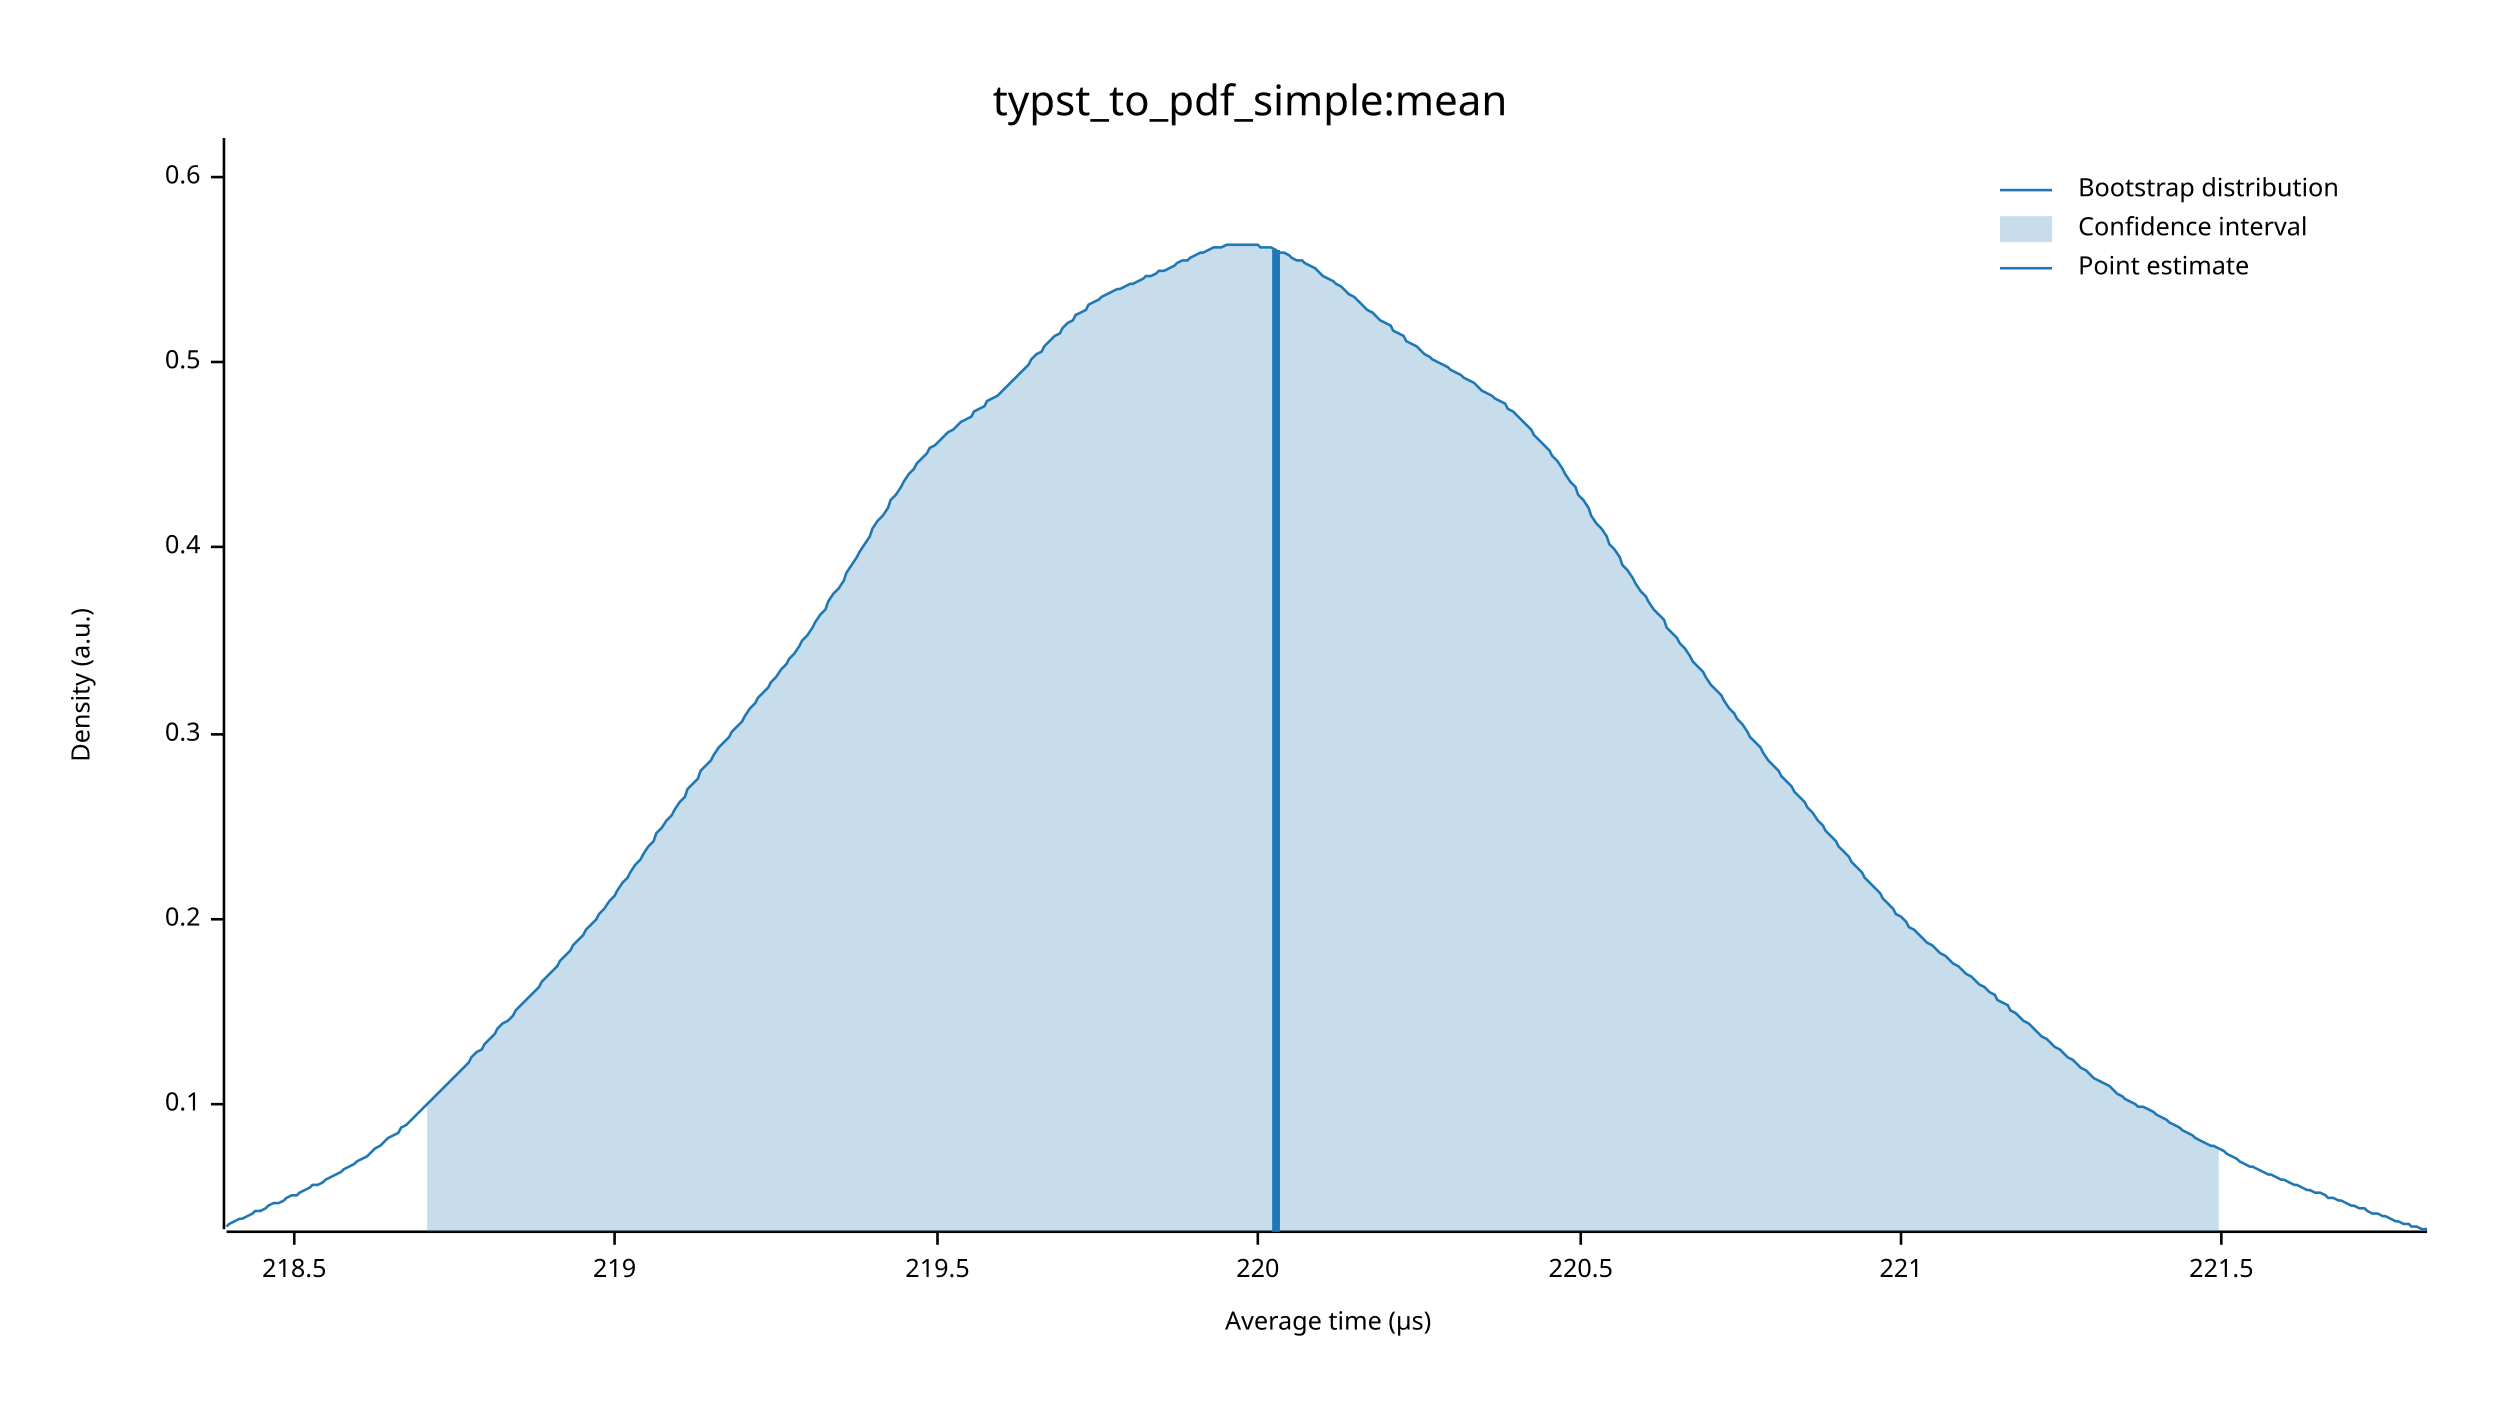
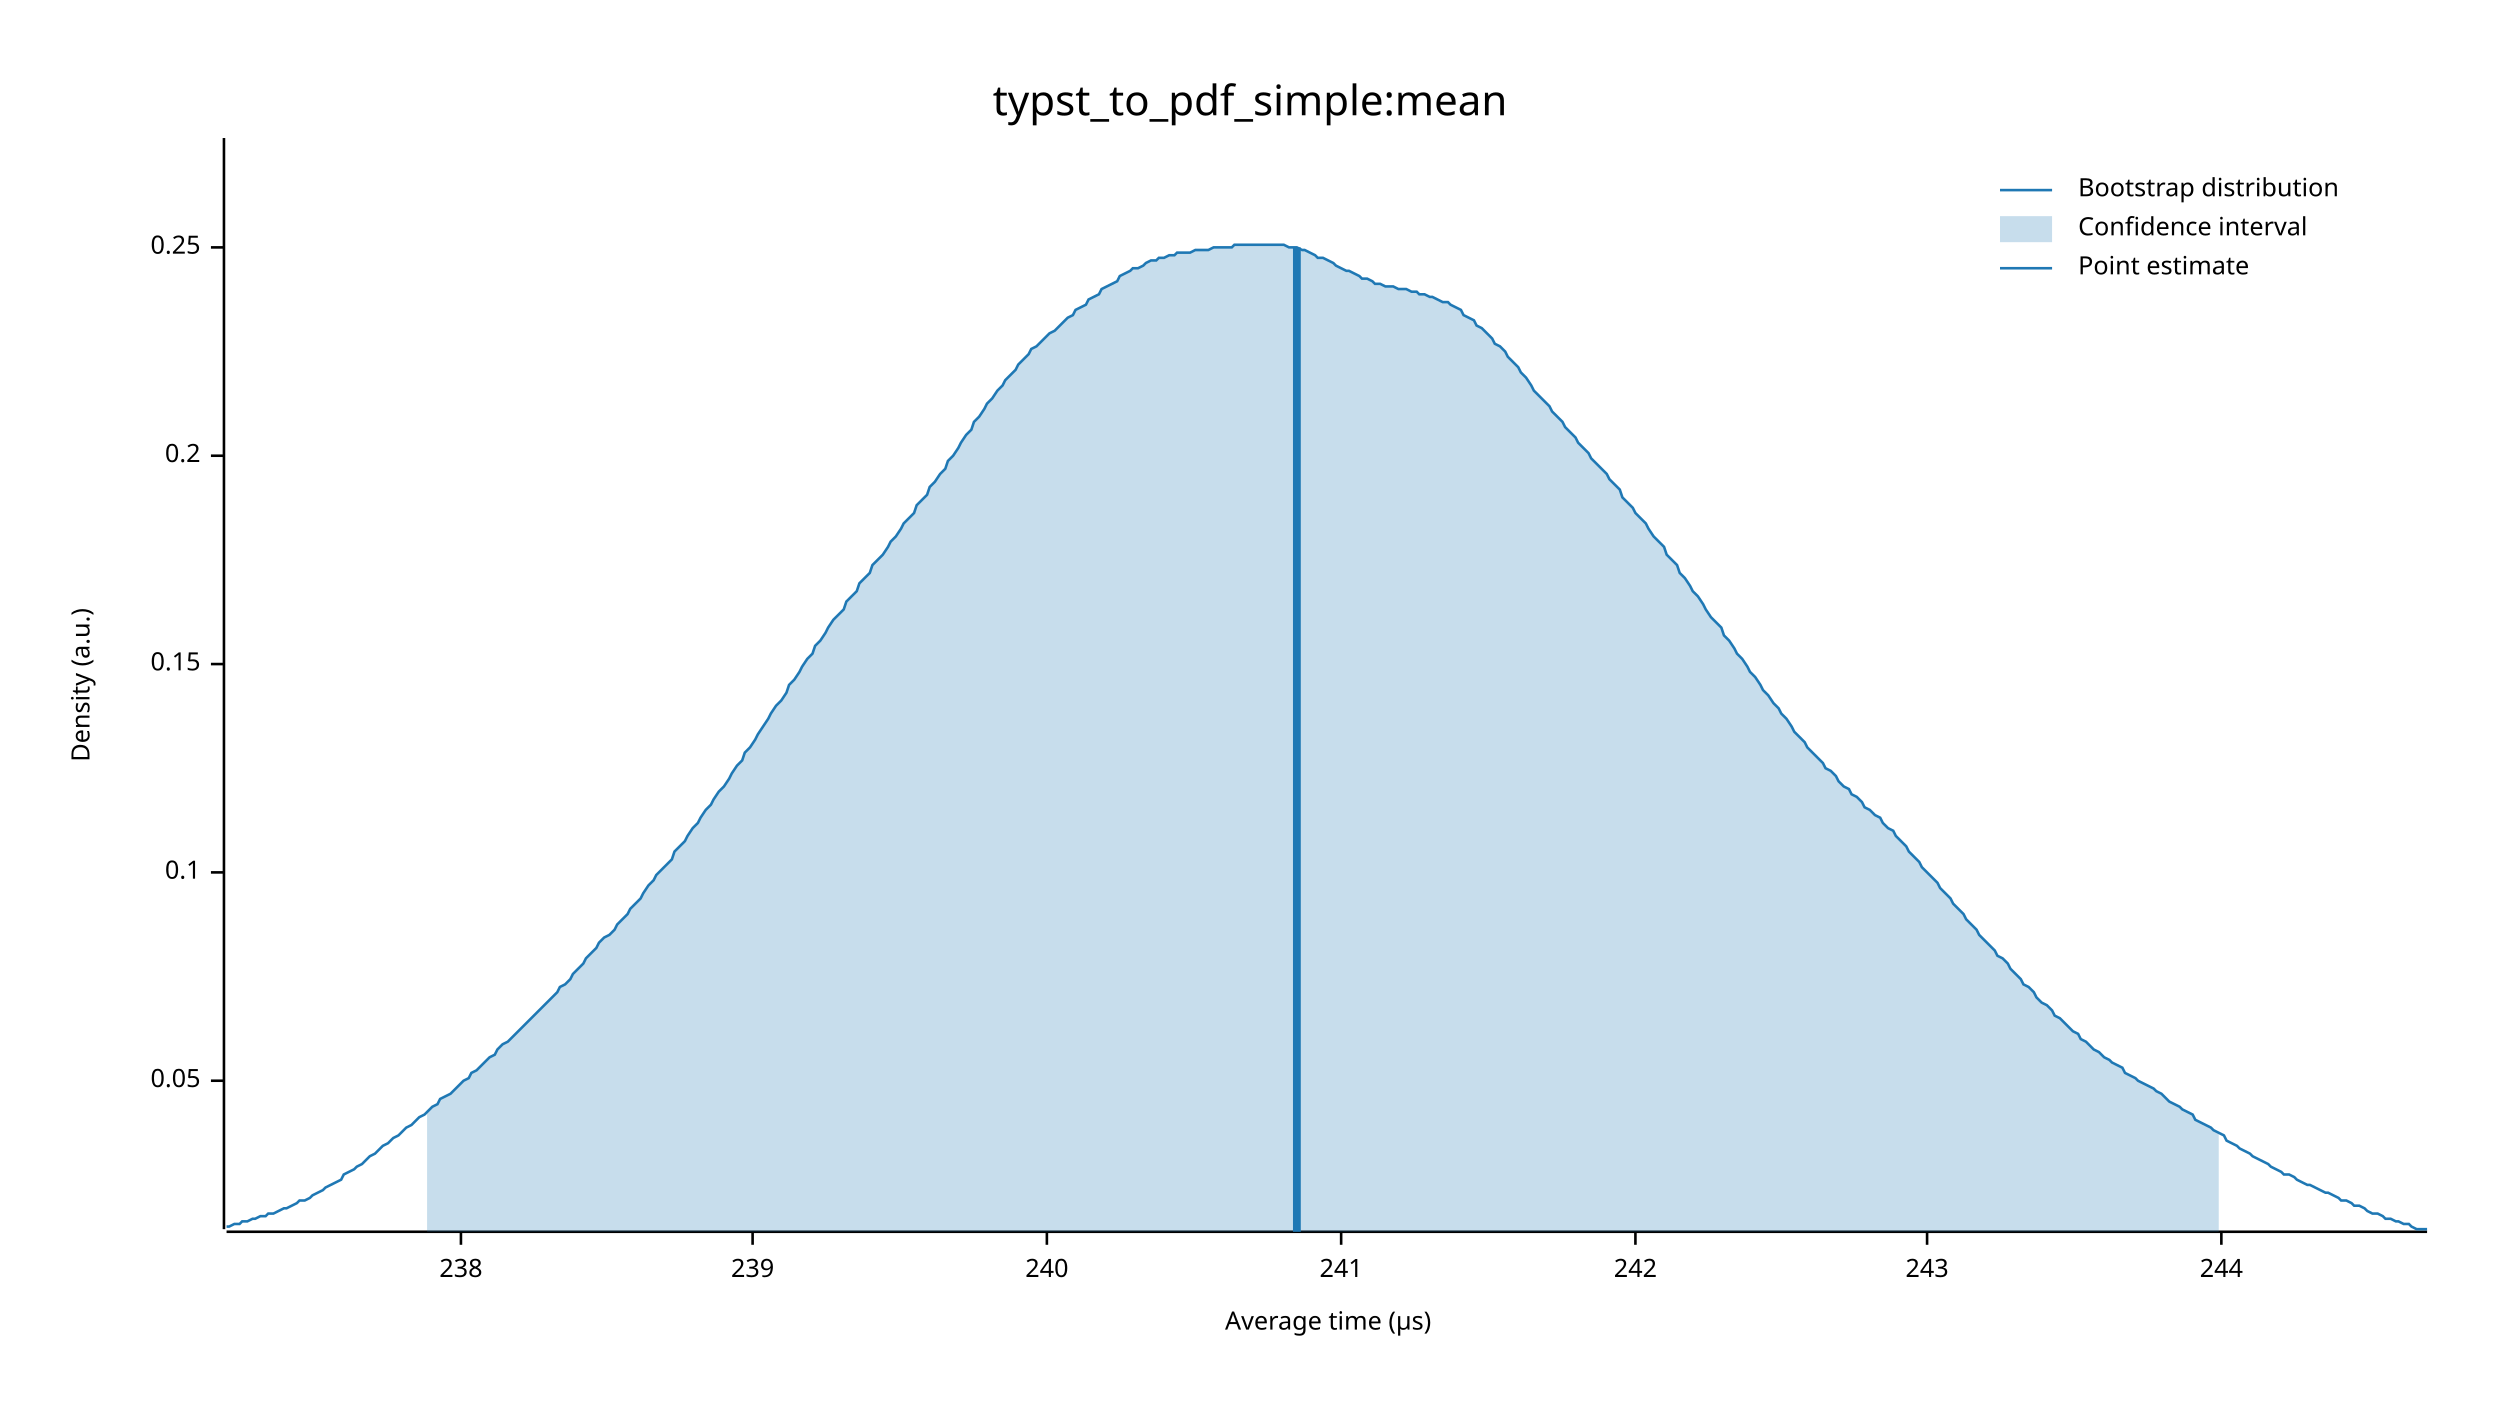
<svg xmlns="http://www.w3.org/2000/svg" width="960" height="540" viewBox="0 0 960 540">
  <text x="480" y="32" dy="0.76em" text-anchor="middle" font-family="sans-serif" font-size="16.129" opacity="1" fill="#000000">
typst_to_pdf_simple:mean
</text>
  <text x="27" y="263" dy="0.76em" text-anchor="middle" font-family="sans-serif" font-size="9.677" opacity="1" fill="#000000" transform="rotate(270, 27, 263)">
Density (a.u.)
</text>
  <text x="510" y="513" dy="-0.5ex" text-anchor="middle" font-family="sans-serif" font-size="9.677" opacity="1" fill="#000000">
Average time (µs)
</text>
  <polyline fill="none" opacity="1" stroke="#000000" stroke-width="1" points="86,53 86,472 " />
-   <text x="77" y="424" dy="0.5ex" text-anchor="end" font-family="sans-serif" font-size="9.677" opacity="1" fill="#000000">
+   <text x="77" y="415" dy="0.5ex" text-anchor="end" font-family="sans-serif" font-size="9.677" opacity="1" fill="#000000">
+ 0.05
+ </text>
+   <polyline fill="none" opacity="1" stroke="#000000" stroke-width="1" points="81,415 86,415 " />
+   <text x="77" y="335" dy="0.5ex" text-anchor="end" font-family="sans-serif" font-size="9.677" opacity="1" fill="#000000">
0.1
</text>
-   <polyline fill="none" opacity="1" stroke="#000000" stroke-width="1" points="81,424 86,424 " />
-   <text x="77" y="353" dy="0.5ex" text-anchor="end" font-family="sans-serif" font-size="9.677" opacity="1" fill="#000000">
+   <polyline fill="none" opacity="1" stroke="#000000" stroke-width="1" points="81,335 86,335 " />
+   <text x="77" y="255" dy="0.5ex" text-anchor="end" font-family="sans-serif" font-size="9.677" opacity="1" fill="#000000">
+ 0.15
+ </text>
+   <polyline fill="none" opacity="1" stroke="#000000" stroke-width="1" points="81,255 86,255 " />
+   <text x="77" y="175" dy="0.5ex" text-anchor="end" font-family="sans-serif" font-size="9.677" opacity="1" fill="#000000">
0.2
</text>
-   <polyline fill="none" opacity="1" stroke="#000000" stroke-width="1" points="81,353 86,353 " />
-   <text x="77" y="282" dy="0.5ex" text-anchor="end" font-family="sans-serif" font-size="9.677" opacity="1" fill="#000000">
- 0.3
+   <polyline fill="none" opacity="1" stroke="#000000" stroke-width="1" points="81,175 86,175 " />
+   <text x="77" y="95" dy="0.5ex" text-anchor="end" font-family="sans-serif" font-size="9.677" opacity="1" fill="#000000">
+ 0.25
</text>
-   <polyline fill="none" opacity="1" stroke="#000000" stroke-width="1" points="81,282 86,282 " />
-   <text x="77" y="210" dy="0.5ex" text-anchor="end" font-family="sans-serif" font-size="9.677" opacity="1" fill="#000000">
- 0.4
+   <polyline fill="none" opacity="1" stroke="#000000" stroke-width="1" points="81,95 86,95 " />
+   <polyline fill="none" opacity="1" stroke="#000000" stroke-width="1" points="87,473 932,473 " />
+   <text x="177" y="483" dy="0.76em" text-anchor="middle" font-family="sans-serif" font-size="9.677" opacity="1" fill="#000000">
+ 238
</text>
-   <polyline fill="none" opacity="1" stroke="#000000" stroke-width="1" points="81,210 86,210 " />
-   <text x="77" y="139" dy="0.5ex" text-anchor="end" font-family="sans-serif" font-size="9.677" opacity="1" fill="#000000">
- 0.5
+   <polyline fill="none" opacity="1" stroke="#000000" stroke-width="1" points="177,473 177,478 " />
+   <text x="289" y="483" dy="0.76em" text-anchor="middle" font-family="sans-serif" font-size="9.677" opacity="1" fill="#000000">
+ 239
</text>
-   <polyline fill="none" opacity="1" stroke="#000000" stroke-width="1" points="81,139 86,139 " />
-   <text x="77" y="68" dy="0.5ex" text-anchor="end" font-family="sans-serif" font-size="9.677" opacity="1" fill="#000000">
- 0.6
+   <polyline fill="none" opacity="1" stroke="#000000" stroke-width="1" points="289,473 289,478 " />
+   <text x="402" y="483" dy="0.76em" text-anchor="middle" font-family="sans-serif" font-size="9.677" opacity="1" fill="#000000">
+ 240
</text>
-   <polyline fill="none" opacity="1" stroke="#000000" stroke-width="1" points="81,68 86,68 " />
-   <polyline fill="none" opacity="1" stroke="#000000" stroke-width="1" points="87,473 932,473 " />
-   <text x="113" y="483" dy="0.76em" text-anchor="middle" font-family="sans-serif" font-size="9.677" opacity="1" fill="#000000">
- 218.5
+   <polyline fill="none" opacity="1" stroke="#000000" stroke-width="1" points="402,473 402,478 " />
+   <text x="515" y="483" dy="0.76em" text-anchor="middle" font-family="sans-serif" font-size="9.677" opacity="1" fill="#000000">
+ 241
</text>
-   <polyline fill="none" opacity="1" stroke="#000000" stroke-width="1" points="113,473 113,478 " />
-   <text x="236" y="483" dy="0.76em" text-anchor="middle" font-family="sans-serif" font-size="9.677" opacity="1" fill="#000000">
- 219
+   <polyline fill="none" opacity="1" stroke="#000000" stroke-width="1" points="515,473 515,478 " />
+   <text x="628" y="483" dy="0.76em" text-anchor="middle" font-family="sans-serif" font-size="9.677" opacity="1" fill="#000000">
+ 242
</text>
-   <polyline fill="none" opacity="1" stroke="#000000" stroke-width="1" points="236,473 236,478 " />
-   <text x="360" y="483" dy="0.76em" text-anchor="middle" font-family="sans-serif" font-size="9.677" opacity="1" fill="#000000">
- 219.5
+   <polyline fill="none" opacity="1" stroke="#000000" stroke-width="1" points="628,473 628,478 " />
+   <text x="740" y="483" dy="0.76em" text-anchor="middle" font-family="sans-serif" font-size="9.677" opacity="1" fill="#000000">
+ 243
</text>
-   <polyline fill="none" opacity="1" stroke="#000000" stroke-width="1" points="360,473 360,478 " />
-   <text x="483" y="483" dy="0.76em" text-anchor="middle" font-family="sans-serif" font-size="9.677" opacity="1" fill="#000000">
- 220
- </text>
-   <polyline fill="none" opacity="1" stroke="#000000" stroke-width="1" points="483,473 483,478 " />
-   <text x="607" y="483" dy="0.76em" text-anchor="middle" font-family="sans-serif" font-size="9.677" opacity="1" fill="#000000">
- 220.5
- </text>
-   <polyline fill="none" opacity="1" stroke="#000000" stroke-width="1" points="607,473 607,478 " />
-   <text x="730" y="483" dy="0.76em" text-anchor="middle" font-family="sans-serif" font-size="9.677" opacity="1" fill="#000000">
- 221
- </text>
-   <polyline fill="none" opacity="1" stroke="#000000" stroke-width="1" points="730,473 730,478 " />
+   <polyline fill="none" opacity="1" stroke="#000000" stroke-width="1" points="740,473 740,478 " />
  <text x="853" y="483" dy="0.76em" text-anchor="middle" font-family="sans-serif" font-size="9.677" opacity="1" fill="#000000">
- 221.5
+ 244
</text>
  <polyline fill="none" opacity="1" stroke="#000000" stroke-width="1" points="853,473 853,478 " />
-   <polyline fill="none" opacity="1" stroke="#1F78B4" stroke-width="1" points="87,471 88,470 90,469 92,468 93,468 95,467 97,466 98,465 100,465 102,464 103,463 105,462 107,462 109,461 110,460 112,459 114,459 115,458 117,457 119,456 120,455 122,455 124,454 125,453 127,452 129,451 131,450 132,449 134,448 136,447 137,446 139,445 141,444 142,443 144,441 146,440 147,439 149,437 151,436 153,435 154,433 156,432 158,430 159,429 161,427 163,425 164,424 166,422 168,420 169,419 171,417 173,415 175,413 176,412 178,410 180,408 181,406 183,404 185,403 186,401 188,399 190,397 191,395 193,393 195,392 197,390 198,388 200,386 202,384 203,383 205,381 207,379 208,377 210,375 212,373 214,371 215,369 217,367 219,365 220,363 222,361 224,359 225,357 227,355 229,353 230,351 232,349 234,346 236,344 237,342 239,339 241,337 242,335 244,332 246,330 247,328 249,325 251,323 252,320 254,318 256,315 258,313 259,311 261,308 263,306 264,303 266,301 268,299 269,296 271,294 273,292 274,290 276,287 278,285 280,283 281,281 283,279 285,277 286,275 288,272 290,270 291,268 293,266 295,264 296,262 298,260 300,257 302,255 303,253 305,251 307,248 308,246 310,244 312,241 313,239 315,236 317,234 318,231 320,228 322,226 324,223 325,220 327,217 329,214 330,212 332,209 334,206 335,203 337,200 339,198 341,195 342,192 344,190 346,187 347,185 349,182 351,180 352,178 354,176 356,174 357,172 359,171 361,169 363,167 364,166 366,165 368,163 369,162 371,161 373,160 374,158 376,157 378,156 379,154 381,153 383,152 385,150 386,149 388,147 390,145 391,144 393,142 395,140 396,138 398,136 400,135 401,133 403,131 405,129 407,128 408,126 410,124 412,123 413,121 415,120 417,119 418,117 420,116 422,115 423,114 425,113 427,112 429,111 430,111 432,110 434,109 435,109 437,108 439,107 440,106 442,106 444,105 445,104 447,104 449,103 451,102 452,101 454,100 456,100 457,99 459,98 461,97 462,97 464,96 466,95 468,95 469,95 471,94 473,94 474,94 476,94 478,94 479,94 481,94 483,94 484,95 486,95 488,95 490,96 491,97 493,97 495,98 496,99 498,100 500,100 501,101 503,102 505,103 506,104 508,106 510,107 512,108 513,109 515,110 517,112 518,113 520,114 522,116 523,117 525,119 527,120 528,121 530,123 532,124 534,125 535,127 537,128 539,129 540,131 542,132 544,133 545,134 547,136 549,137 550,138 552,139 554,140 556,141 557,142 559,143 561,144 562,145 564,146 566,147 567,148 569,150 571,151 573,152 574,153 576,154 578,155 579,157 581,158 583,160 584,161 586,163 588,165 589,167 591,169 593,171 595,173 596,175 598,177 600,180 601,182 603,185 605,187 606,190 608,192 610,195 611,198 613,201 615,203 617,206 618,209 620,211 622,214 623,217 625,219 627,222 628,224 630,227 632,229 633,231 635,234 637,236 639,238 640,241 642,243 644,245 645,247 647,249 649,252 650,254 652,256 654,258 655,260 657,263 659,265 661,267 662,269 664,272 666,274 667,276 669,278 671,281 672,283 674,285 676,287 677,289 679,292 681,294 683,296 684,298 686,300 688,302 689,304 691,306 693,308 694,310 696,312 698,315 700,317 701,319 703,321 705,323 706,325 708,327 710,329 711,331 713,333 715,335 716,337 718,339 720,341 722,343 723,345 725,347 727,349 728,351 730,352 732,354 733,356 735,357 737,359 738,360 740,362 742,363 744,365 745,366 747,367 749,369 750,370 752,371 754,373 755,374 757,375 759,377 760,378 762,379 764,381 766,382 767,384 769,385 771,386 772,388 774,389 776,391 777,392 779,393 781,395 782,396 784,398 786,399 788,401 789,402 791,403 793,405 794,406 796,407 798,409 799,410 801,411 803,413 804,414 806,415 808,416 810,417 811,418 813,420 815,421 816,422 818,423 820,424 821,425 823,425 825,426 827,427 828,428 830,429 832,430 833,431 835,432 837,433 838,434 840,435 842,436 843,437 845,438 847,439 849,440 850,440 852,441 854,442 855,443 857,444 859,445 860,446 862,447 864,448 865,448 867,449 869,450 871,451 872,451 874,452 876,453 877,453 879,454 881,455 882,455 884,456 886,457 887,457 889,458 891,458 893,459 894,460 896,460 898,461 899,461 901,462 903,463 904,463 906,464 908,464 909,465 911,466 913,466 915,467 916,467 918,468 920,469 921,469 923,470 925,470 926,471 928,471 930,472 932,472 " />
-   <polygon opacity="0.25" fill="#1F78B4" points="164,424 166,422 168,420 169,419 171,417 173,415 175,413 176,412 178,410 180,408 181,406 183,404 185,403 186,401 188,399 190,397 191,395 193,393 195,392 197,390 198,388 200,386 202,384 203,383 205,381 207,379 208,377 210,375 212,373 214,371 215,369 217,367 219,365 220,363 222,361 224,359 225,357 227,355 229,353 230,351 232,349 234,346 236,344 237,342 239,339 241,337 242,335 244,332 246,330 247,328 249,325 251,323 252,320 254,318 256,315 258,313 259,311 261,308 263,306 264,303 266,301 268,299 269,296 271,294 273,292 274,290 276,287 278,285 280,283 281,281 283,279 285,277 286,275 288,272 290,270 291,268 293,266 295,264 296,262 298,260 300,257 302,255 303,253 305,251 307,248 308,246 310,244 312,241 313,239 315,236 317,234 318,231 320,228 322,226 324,223 325,220 327,217 329,214 330,212 332,209 334,206 335,203 337,200 339,198 341,195 342,192 344,190 346,187 347,185 349,182 351,180 352,178 354,176 356,174 357,172 359,171 361,169 363,167 364,166 366,165 368,163 369,162 371,161 373,160 374,158 376,157 378,156 379,154 381,153 383,152 385,150 386,149 388,147 390,145 391,144 393,142 395,140 396,138 398,136 400,135 401,133 403,131 405,129 407,128 408,126 410,124 412,123 413,121 415,120 417,119 418,117 420,116 422,115 423,114 425,113 427,112 429,111 430,111 432,110 434,109 435,109 437,108 439,107 440,106 442,106 444,105 445,104 447,104 449,103 451,102 452,101 454,100 456,100 457,99 459,98 461,97 462,97 464,96 466,95 468,95 469,95 471,94 473,94 474,94 476,94 478,94 479,94 481,94 483,94 484,95 486,95 488,95 490,96 491,97 493,97 495,98 496,99 498,100 500,100 501,101 503,102 505,103 506,104 508,106 510,107 512,108 513,109 515,110 517,112 518,113 520,114 522,116 523,117 525,119 527,120 528,121 530,123 532,124 534,125 535,127 537,128 539,129 540,131 542,132 544,133 545,134 547,136 549,137 550,138 552,139 554,140 556,141 557,142 559,143 561,144 562,145 564,146 566,147 567,148 569,150 571,151 573,152 574,153 576,154 578,155 579,157 581,158 583,160 584,161 586,163 588,165 589,167 591,169 593,171 595,173 596,175 598,177 600,180 601,182 603,185 605,187 606,190 608,192 610,195 611,198 613,201 615,203 617,206 618,209 620,211 622,214 623,217 625,219 627,222 628,224 630,227 632,229 633,231 635,234 637,236 639,238 640,241 642,243 644,245 645,247 647,249 649,252 650,254 652,256 654,258 655,260 657,263 659,265 661,267 662,269 664,272 666,274 667,276 669,278 671,281 672,283 674,285 676,287 677,289 679,292 681,294 683,296 684,298 686,300 688,302 689,304 691,306 693,308 694,310 696,312 698,315 700,317 701,319 703,321 705,323 706,325 708,327 710,329 711,331 713,333 715,335 716,337 718,339 720,341 722,343 723,345 725,347 727,349 728,351 730,352 732,354 733,356 735,357 737,359 738,360 740,362 742,363 744,365 745,366 747,367 749,369 750,370 752,371 754,373 755,374 757,375 759,377 760,378 762,379 764,381 766,382 767,384 769,385 771,386 772,388 774,389 776,391 777,392 779,393 781,395 782,396 784,398 786,399 788,401 789,402 791,403 793,405 794,406 796,407 798,409 799,410 801,411 803,413 804,414 806,415 808,416 810,417 811,418 813,420 815,421 816,422 818,423 820,424 821,425 823,425 825,426 827,427 828,428 830,429 832,430 833,431 835,432 837,433 838,434 840,435 842,436 843,437 845,438 847,439 849,440 850,440 852,441 852,473 164,473 " />
-   <polyline fill="none" opacity="1" stroke="#1F78B4" stroke-width="3" points="490,473 490,96 " />
+   <polyline fill="none" opacity="1" stroke="#1F78B4" stroke-width="1" points="87,471 88,471 90,470 92,470 93,469 95,469 97,468 98,468 100,467 102,467 103,466 105,466 107,465 109,464 110,464 112,463 114,462 115,461 117,461 119,460 120,459 122,458 124,457 125,456 127,455 129,454 131,453 132,451 134,450 136,449 137,448 139,447 141,445 142,444 144,443 146,441 147,440 149,439 151,437 153,436 154,435 156,433 158,432 159,431 161,429 163,428 164,427 166,425 168,424 169,422 171,421 173,420 175,418 176,417 178,415 180,414 181,412 183,411 185,409 186,408 188,406 190,405 191,403 193,401 195,400 197,398 198,397 200,395 202,393 203,392 205,390 207,388 208,387 210,385 212,383 214,381 215,379 217,378 219,376 220,374 222,372 224,370 225,368 227,366 229,364 230,362 232,360 234,359 236,357 237,355 239,353 241,351 242,349 244,347 246,345 247,343 249,340 251,338 252,336 254,334 256,332 258,330 259,327 261,325 263,323 264,321 266,318 268,316 269,314 271,311 273,309 274,307 276,304 278,302 280,299 281,297 283,294 285,292 286,289 288,287 290,284 291,282 293,279 295,276 296,274 298,271 300,269 302,266 303,263 305,261 307,258 308,256 310,253 312,251 313,248 315,246 317,243 318,241 320,238 322,236 324,234 325,231 327,229 329,227 330,224 332,222 334,220 335,217 337,215 339,213 341,210 342,208 344,206 346,203 347,201 349,199 351,197 352,194 354,192 356,190 357,187 359,185 361,182 363,180 364,177 366,175 368,172 369,170 371,167 373,165 374,162 376,160 378,157 379,155 381,153 383,150 385,148 386,146 388,144 390,142 391,140 393,138 395,136 396,134 398,133 400,131 401,130 403,128 405,127 407,125 408,124 410,122 412,121 413,119 415,118 417,117 418,115 420,114 422,113 423,111 425,110 427,109 429,108 430,106 432,105 434,104 435,103 437,103 439,102 440,101 442,100 444,100 445,99 447,99 449,98 451,98 452,97 454,97 456,97 457,97 459,96 461,96 462,96 464,96 466,95 468,95 469,95 471,95 473,95 474,94 476,94 478,94 479,94 481,94 483,94 484,94 486,94 488,94 490,94 491,94 493,94 495,95 496,95 498,95 500,96 501,96 503,97 505,98 506,99 508,99 510,100 512,101 513,102 515,103 517,104 518,104 520,105 522,106 523,107 525,107 527,108 528,109 530,109 532,110 534,110 535,110 537,111 539,111 540,111 542,112 544,112 545,113 547,113 549,114 550,114 552,115 554,116 556,116 557,117 559,118 561,119 562,121 564,122 566,123 567,125 569,126 571,128 573,130 574,132 576,133 578,135 579,137 581,139 583,141 584,143 586,145 588,148 589,150 591,152 593,154 595,156 596,158 598,160 600,162 601,164 603,166 605,168 606,170 608,172 610,174 611,176 613,178 615,180 617,182 618,184 620,186 622,188 623,191 625,193 627,195 628,197 630,199 632,201 633,203 635,206 637,208 639,210 640,213 642,215 644,217 645,220 647,222 649,225 650,227 652,229 654,232 655,234 657,237 659,239 661,241 662,244 664,246 666,249 667,251 669,253 671,256 672,258 674,260 676,263 677,265 679,267 681,270 683,272 684,274 686,276 688,279 689,281 691,283 693,285 694,287 696,289 698,291 700,293 701,295 703,296 705,298 706,300 708,302 710,303 711,305 713,306 715,308 716,310 718,311 720,313 722,314 723,316 725,318 727,319 728,321 730,323 732,325 733,327 735,329 737,331 738,333 740,335 742,337 744,339 745,341 747,343 749,345 750,347 752,349 754,351 755,353 757,355 759,357 760,359 762,361 764,363 766,365 767,367 769,368 771,370 772,372 774,374 776,376 777,378 779,379 781,381 782,383 784,385 786,386 788,388 789,390 791,391 793,393 794,394 796,396 798,397 799,399 801,400 803,402 804,403 806,404 808,406 810,407 811,408 813,409 815,410 816,412 818,413 820,414 821,415 823,416 825,417 827,418 828,419 830,420 832,422 833,423 835,424 837,425 838,426 840,427 842,428 843,430 845,431 847,432 849,433 850,434 852,435 854,436 855,438 857,439 859,440 860,441 862,442 864,443 865,444 867,445 869,446 871,447 872,448 874,449 876,450 877,451 879,451 881,452 882,453 884,454 886,455 887,455 889,456 891,457 893,458 894,458 896,459 898,460 899,461 901,461 903,462 904,463 906,463 908,464 909,465 911,466 913,466 915,467 916,468 918,468 920,469 921,469 923,470 925,470 926,471 928,472 930,472 932,472 " />
+   <polygon opacity="0.25" fill="#1F78B4" points="164,427 166,425 168,424 169,422 171,421 173,420 175,418 176,417 178,415 180,414 181,412 183,411 185,409 186,408 188,406 190,405 191,403 193,401 195,400 197,398 198,397 200,395 202,393 203,392 205,390 207,388 208,387 210,385 212,383 214,381 215,379 217,378 219,376 220,374 222,372 224,370 225,368 227,366 229,364 230,362 232,360 234,359 236,357 237,355 239,353 241,351 242,349 244,347 246,345 247,343 249,340 251,338 252,336 254,334 256,332 258,330 259,327 261,325 263,323 264,321 266,318 268,316 269,314 271,311 273,309 274,307 276,304 278,302 280,299 281,297 283,294 285,292 286,289 288,287 290,284 291,282 293,279 295,276 296,274 298,271 300,269 302,266 303,263 305,261 307,258 308,256 310,253 312,251 313,248 315,246 317,243 318,241 320,238 322,236 324,234 325,231 327,229 329,227 330,224 332,222 334,220 335,217 337,215 339,213 341,210 342,208 344,206 346,203 347,201 349,199 351,197 352,194 354,192 356,190 357,187 359,185 361,182 363,180 364,177 366,175 368,172 369,170 371,167 373,165 374,162 376,160 378,157 379,155 381,153 383,150 385,148 386,146 388,144 390,142 391,140 393,138 395,136 396,134 398,133 400,131 401,130 403,128 405,127 407,125 408,124 410,122 412,121 413,119 415,118 417,117 418,115 420,114 422,113 423,111 425,110 427,109 429,108 430,106 432,105 434,104 435,103 437,103 439,102 440,101 442,100 444,100 445,99 447,99 449,98 451,98 452,97 454,97 456,97 457,97 459,96 461,96 462,96 464,96 466,95 468,95 469,95 471,95 473,95 474,94 476,94 478,94 479,94 481,94 483,94 484,94 486,94 488,94 490,94 491,94 493,94 495,95 496,95 498,95 500,96 501,96 503,97 505,98 506,99 508,99 510,100 512,101 513,102 515,103 517,104 518,104 520,105 522,106 523,107 525,107 527,108 528,109 530,109 532,110 534,110 535,110 537,111 539,111 540,111 542,112 544,112 545,113 547,113 549,114 550,114 552,115 554,116 556,116 557,117 559,118 561,119 562,121 564,122 566,123 567,125 569,126 571,128 573,130 574,132 576,133 578,135 579,137 581,139 583,141 584,143 586,145 588,148 589,150 591,152 593,154 595,156 596,158 598,160 600,162 601,164 603,166 605,168 606,170 608,172 610,174 611,176 613,178 615,180 617,182 618,184 620,186 622,188 623,191 625,193 627,195 628,197 630,199 632,201 633,203 635,206 637,208 639,210 640,213 642,215 644,217 645,220 647,222 649,225 650,227 652,229 654,232 655,234 657,237 659,239 661,241 662,244 664,246 666,249 667,251 669,253 671,256 672,258 674,260 676,263 677,265 679,267 681,270 683,272 684,274 686,276 688,279 689,281 691,283 693,285 694,287 696,289 698,291 700,293 701,295 703,296 705,298 706,300 708,302 710,303 711,305 713,306 715,308 716,310 718,311 720,313 722,314 723,316 725,318 727,319 728,321 730,323 732,325 733,327 735,329 737,331 738,333 740,335 742,337 744,339 745,341 747,343 749,345 750,347 752,349 754,351 755,353 757,355 759,357 760,359 762,361 764,363 766,365 767,367 769,368 771,370 772,372 774,374 776,376 777,378 779,379 781,381 782,383 784,385 786,386 788,388 789,390 791,391 793,393 794,394 796,396 798,397 799,399 801,400 803,402 804,403 806,404 808,406 810,407 811,408 813,409 815,410 816,412 818,413 820,414 821,415 823,416 825,417 827,418 828,419 830,420 832,422 833,423 835,424 837,425 838,426 840,427 842,428 843,430 845,431 847,432 849,433 850,434 852,435 852,473 164,473 " />
+   <polyline fill="none" opacity="1" stroke="#1F78B4" stroke-width="3" points="498,473 498,95 " />
  <text x="798" y="68" dy="0.76em" text-anchor="start" font-family="sans-serif" font-size="9.677" opacity="1" fill="#000000">
Bootstrap distribution
</text>
  <text x="798" y="83" dy="0.76em" text-anchor="start" font-family="sans-serif" font-size="9.677" opacity="1" fill="#000000">
Confidence interval
</text>
  <text x="798" y="98" dy="0.76em" text-anchor="start" font-family="sans-serif" font-size="9.677" opacity="1" fill="#000000">
Point estimate
</text>
  <polyline fill="none" opacity="1" stroke="#1F78B4" stroke-width="1" points="768,73 788,73 " />
  <rect x="768" y="83" width="20" height="10" opacity="0.25" fill="#1F78B4" stroke="none" />
  <polyline fill="none" opacity="1" stroke="#1F78B4" stroke-width="1" points="768,103 788,103 " />
</svg>
